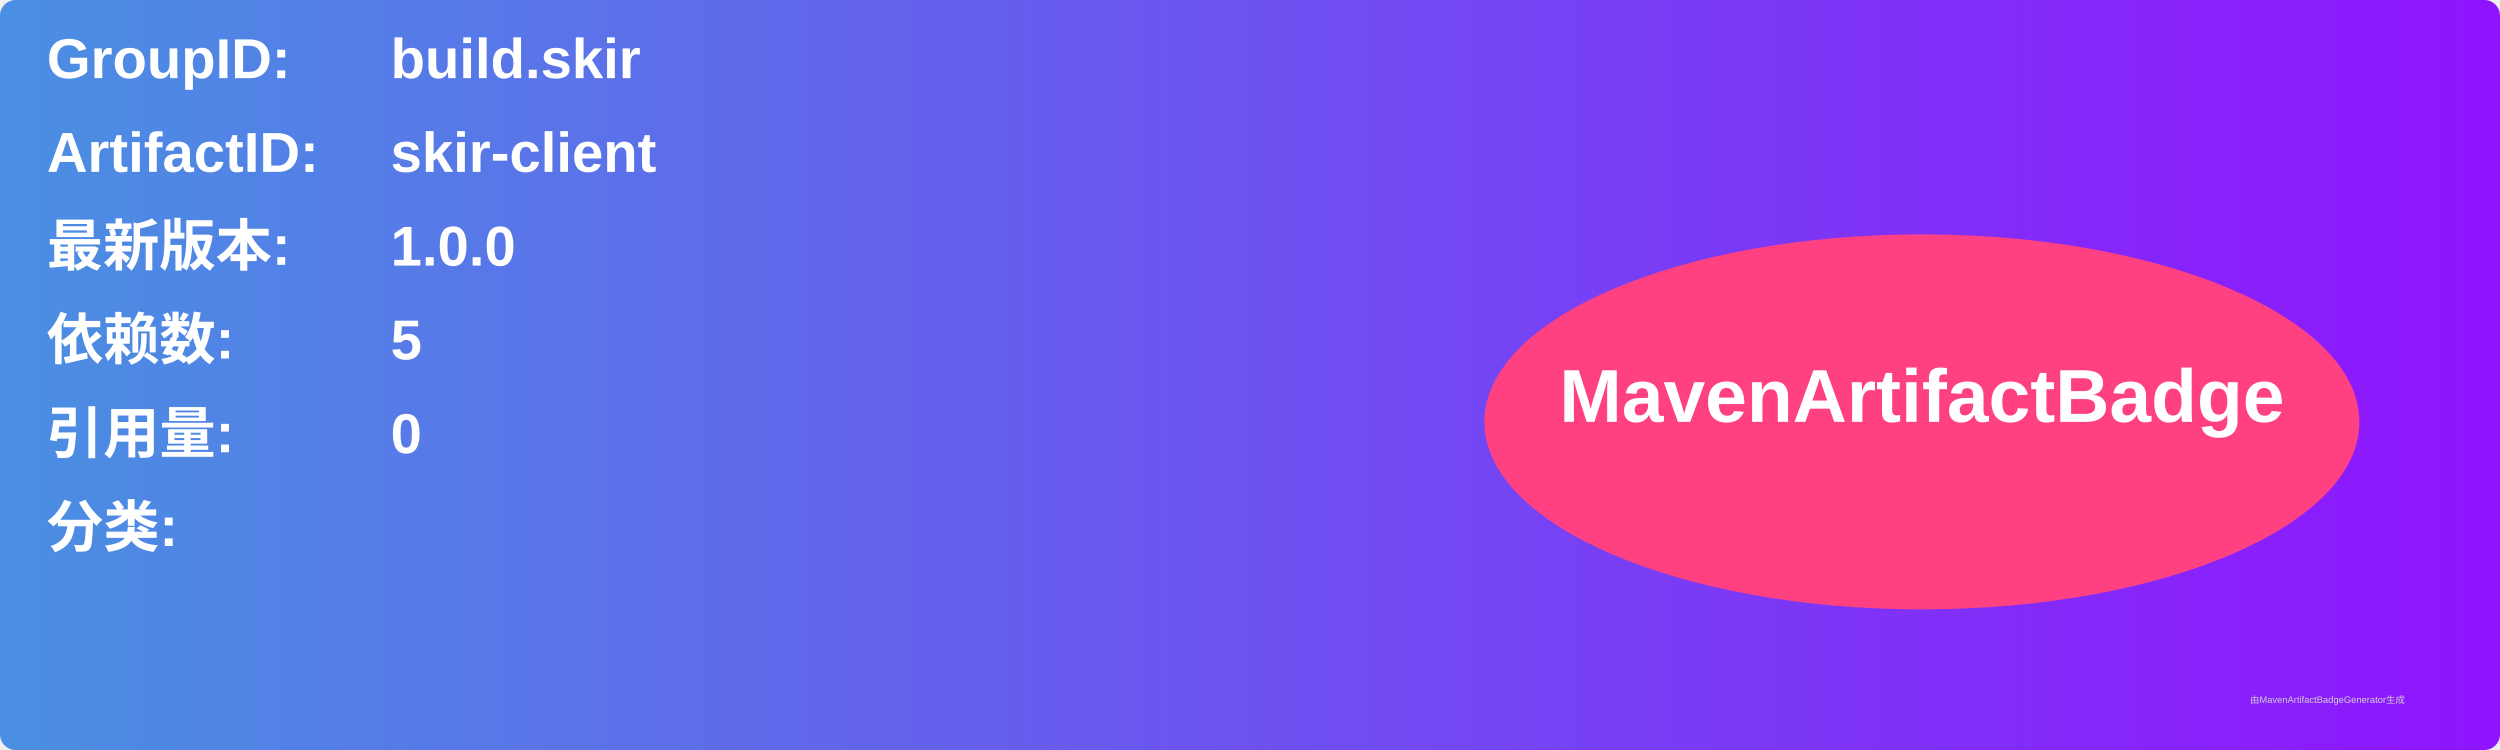
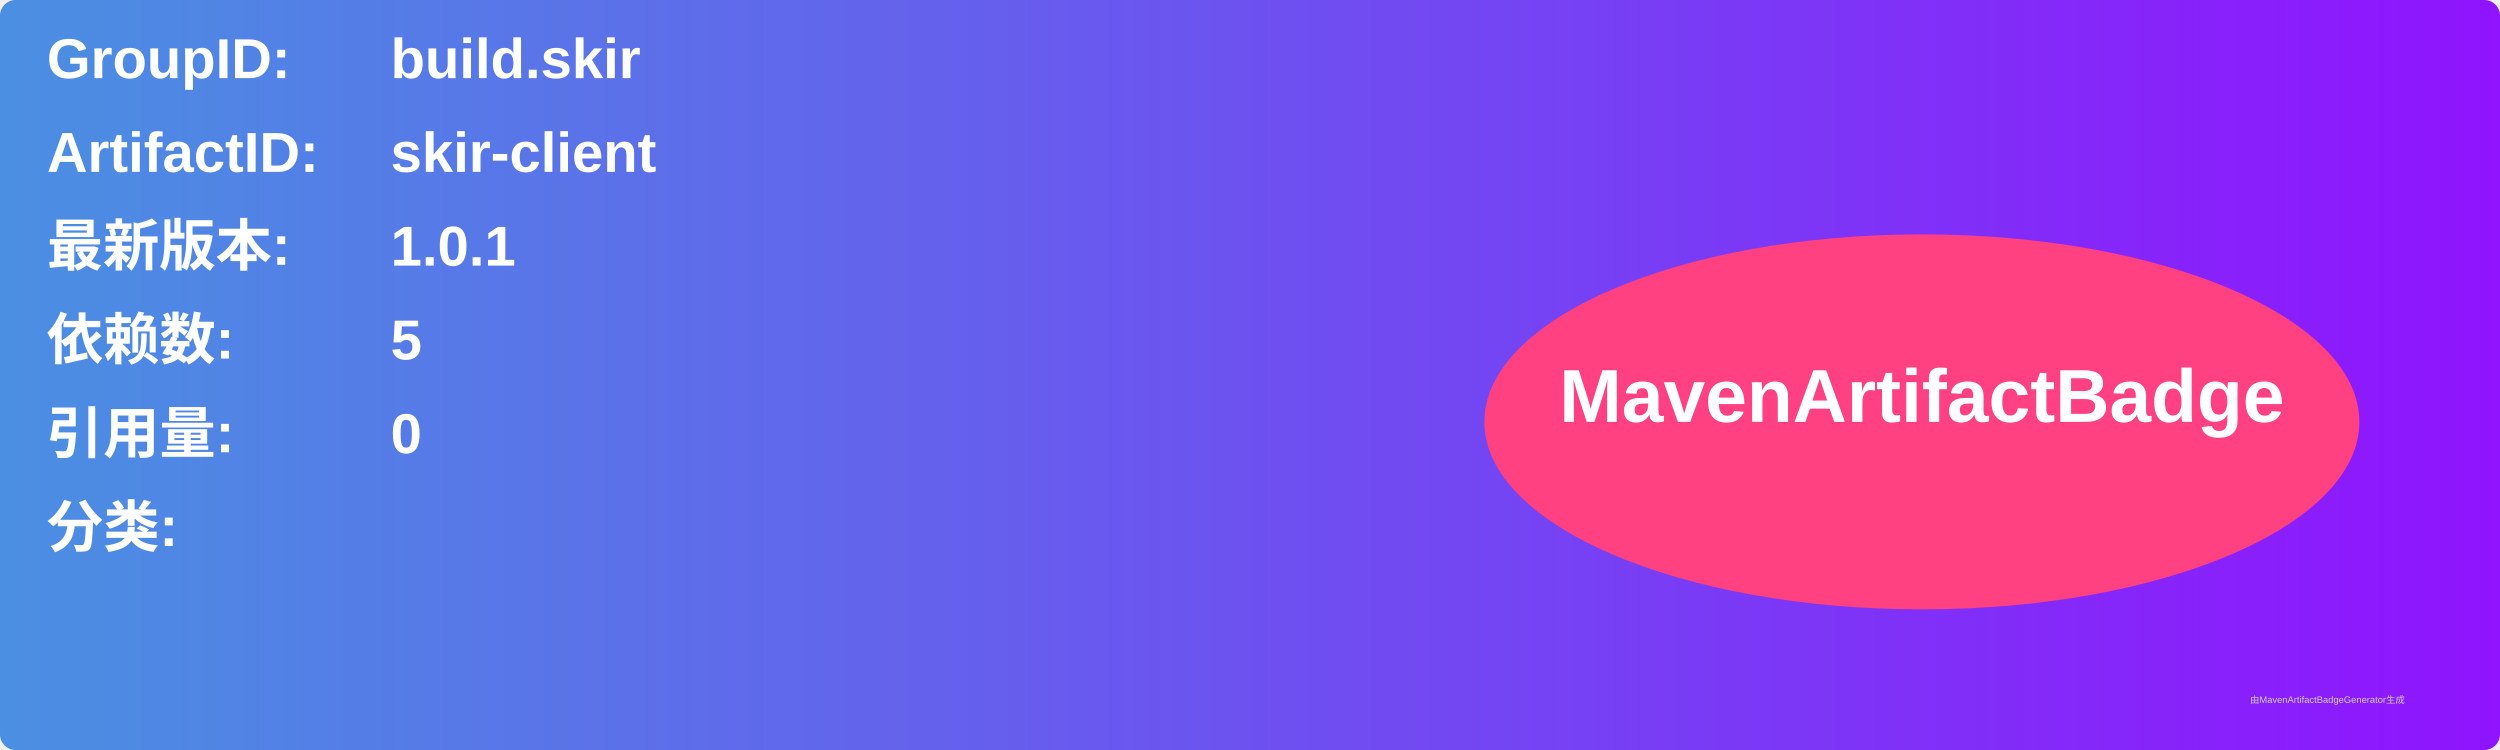
<svg xmlns="http://www.w3.org/2000/svg" width="800" height="240" viewBox="0 0 800 240">
  <linearGradient id="grad" x1="0%" y1="0%" x2="100%" y2="0%">
    <stop offset="0%" stop-color="#4a90e2" />
    <stop offset="100%" stop-color="#9013fe" />
  </linearGradient>
  <rect width="100%" height="100%" rx="5" ry="5" fill="url(#grad)" />
  <g transform="translate(15, 15)">
    <text x="0" y="10" font-family="Arial" font-size="18" fill="white" font-weight="bold" width="260">GroupID:</text>
    <text x="110" y="10" font-family="Arial" font-size="18" fill="white" font-weight="bold" width="460">build.skir</text>
    <text x="0" y="40" font-family="Arial" font-size="18" fill="white" font-weight="bold" width="260">ArtifactID:</text>
    <text x="110" y="40" font-family="Arial" font-size="18" fill="white" font-weight="bold" width="460">skir-client</text>
    <text x="0" y="70" font-family="Arial" font-size="18" fill="white" font-weight="bold">最新版本:</text>
    <text x="110" y="70" font-family="Arial" font-size="18" fill="white" font-weight="bold">
-       <tspan font-weight="bold">1.0.0</tspan>
+       <tspan font-weight="bold">1.0.1</tspan>
    </text>
    <text x="0" y="100" font-family="Arial" font-size="18" fill="white" font-weight="bold">依赖数: </text>
    <text x="110" y="100" font-family="Arial" font-size="18" fill="white">
      <tspan font-weight="bold">5</tspan>
    </text>
    <text x="0" y="130" font-family="Arial" font-size="18" fill="white" font-weight="bold">引用量: </text>
    <text x="110" y="130" font-family="Arial" font-size="18" fill="white">
      <tspan font-weight="bold">0</tspan>
    </text>
    <text x="0" y="160" font-family="Arial" font-size="18" fill="white" font-weight="bold">分类:</text>
    <text x="10" y="190" font-family="Arial" font-size="10" fill="white">
      <tspan font-weight="bold" />
    </text>
    <ellipse cx="600" cy="120" rx="140" ry="60" fill="#ff4081" />
    <text x="600" y="120" text-anchor="middle" font-family="Arial" font-size="24" fill="white" font-weight="bold">MavenArtifactBadge</text>
  </g>
  <text x="720" y="225" font-family="Arial" font-size="3" fill="#d0d0d0">由MavenArtifactBadgeGenerator生成</text>
</svg>
